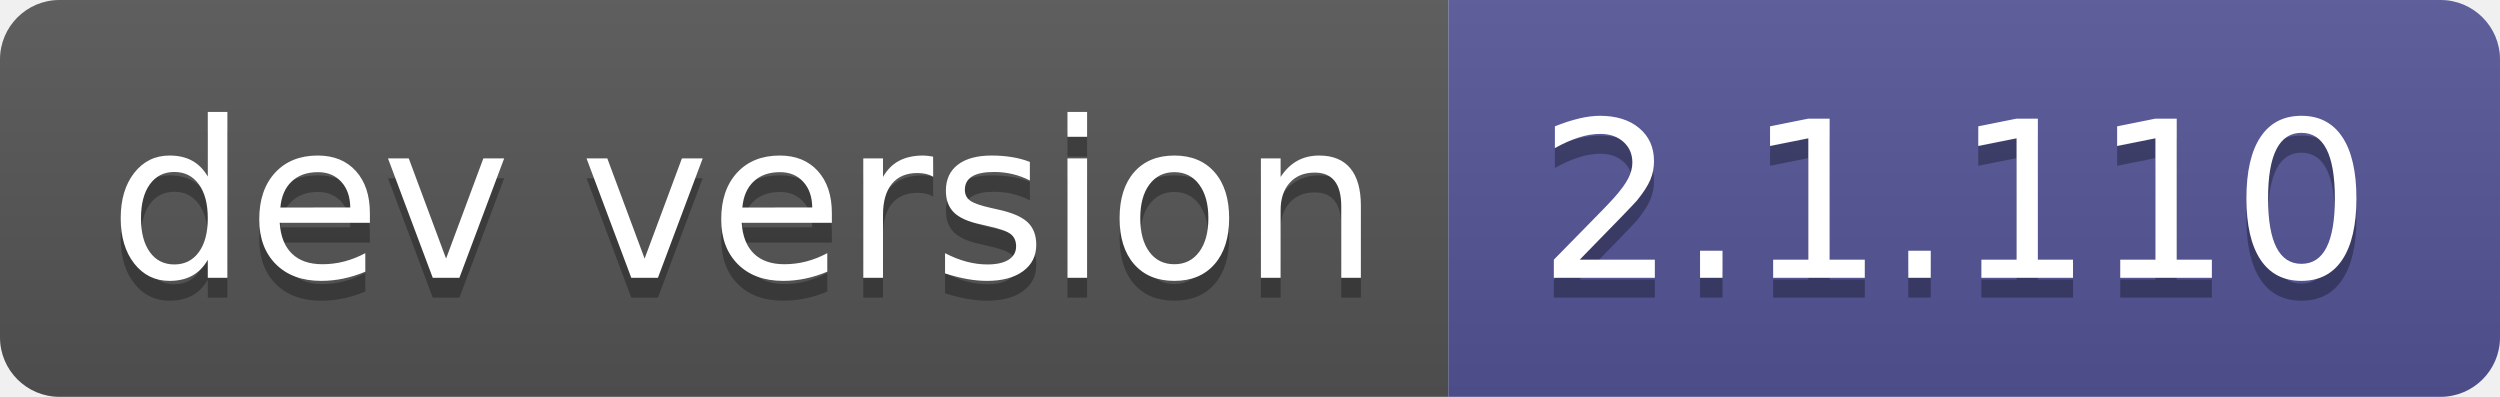
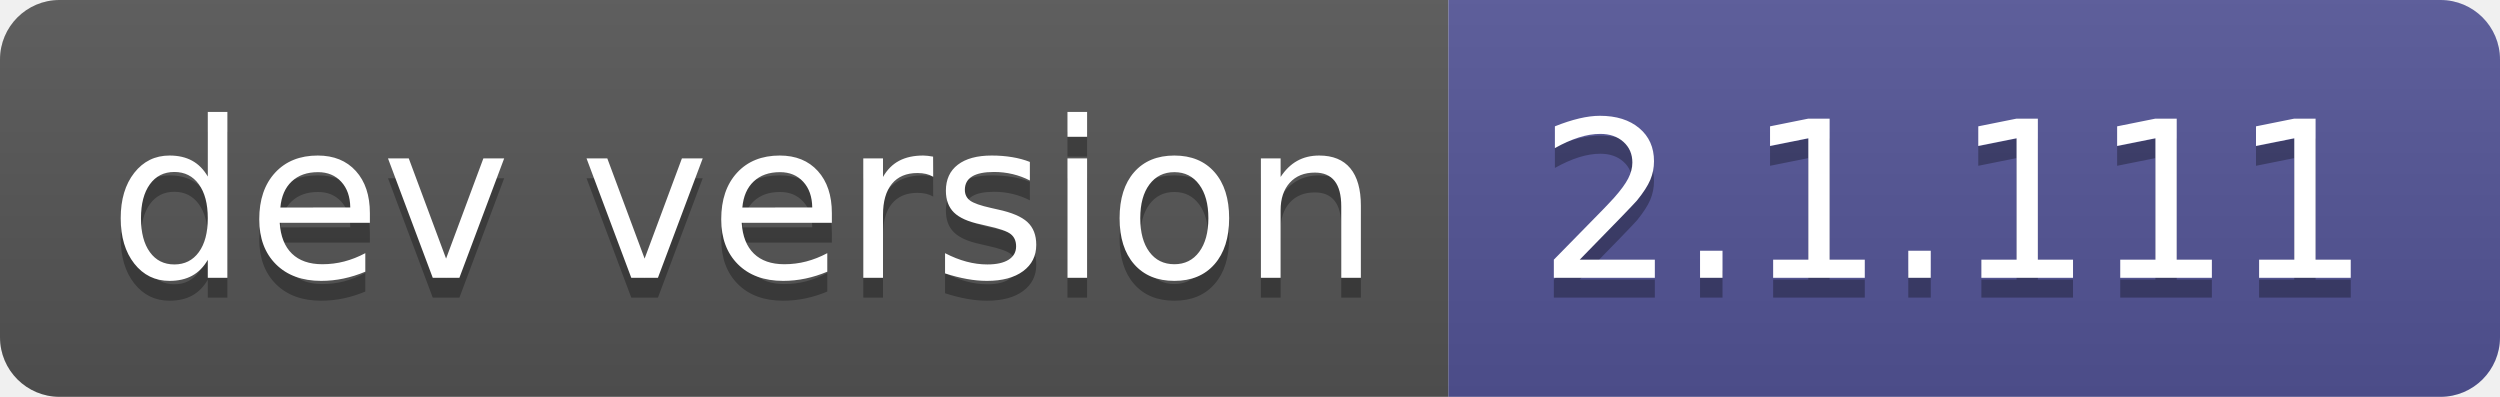
- <svg xmlns="http://www.w3.org/2000/svg" width="126" height="20" role="img" aria-label="dev version: 2.1.110">
+ <svg xmlns="http://www.w3.org/2000/svg" width="126" height="20" role="img" aria-label="dev version: 2.1.111">
  <linearGradient id="s" x2="0" y2="100%">
    <stop offset="0" stop-color="#bbb" stop-opacity=".1" />
    <stop offset="1" stop-opacity=".1" />
  </linearGradient>
  <clipPath id="r">
    <rect width="126" height="20" rx="3" fill="#fff" />
  </clipPath>
  <g clip-path="url(#r)">
    <rect width="73" height="20" fill="#555" />
    <rect x="73" width="53" height="20" fill="#535597" />
    <rect width="126" height="20" fill="url(#s)" />
  </g>
  <g fill="#fff" text-anchor="middle" font-family="Verdana,Geneva,DejaVu Sans,sans-serif" text-rendering="geometricPrecision" font-size="110">
    <text aria-hidden="true" x="375" y="150" fill="#010101" fill-opacity=".3" transform="scale(.1)" textLength="630">dev version</text>
    <text x="375" y="140" transform="scale(.1)" fill="#fff" textLength="630">dev version</text>
-     <text aria-hidden="true" x="985" y="150" fill="#010101" fill-opacity=".3" transform="scale(.1)" textLength="430">2.1.110</text>
-     <text x="985" y="140" transform="scale(.1)" fill="#fff" textLength="430">2.1.110</text>
+     <text aria-hidden="true" x="985" y="150" fill="#010101" fill-opacity=".3" transform="scale(.1)" textLength="430">2.1.111</text>
+     <text x="985" y="140" transform="scale(.1)" fill="#fff" textLength="430">2.1.111</text>
  </g>
</svg>
